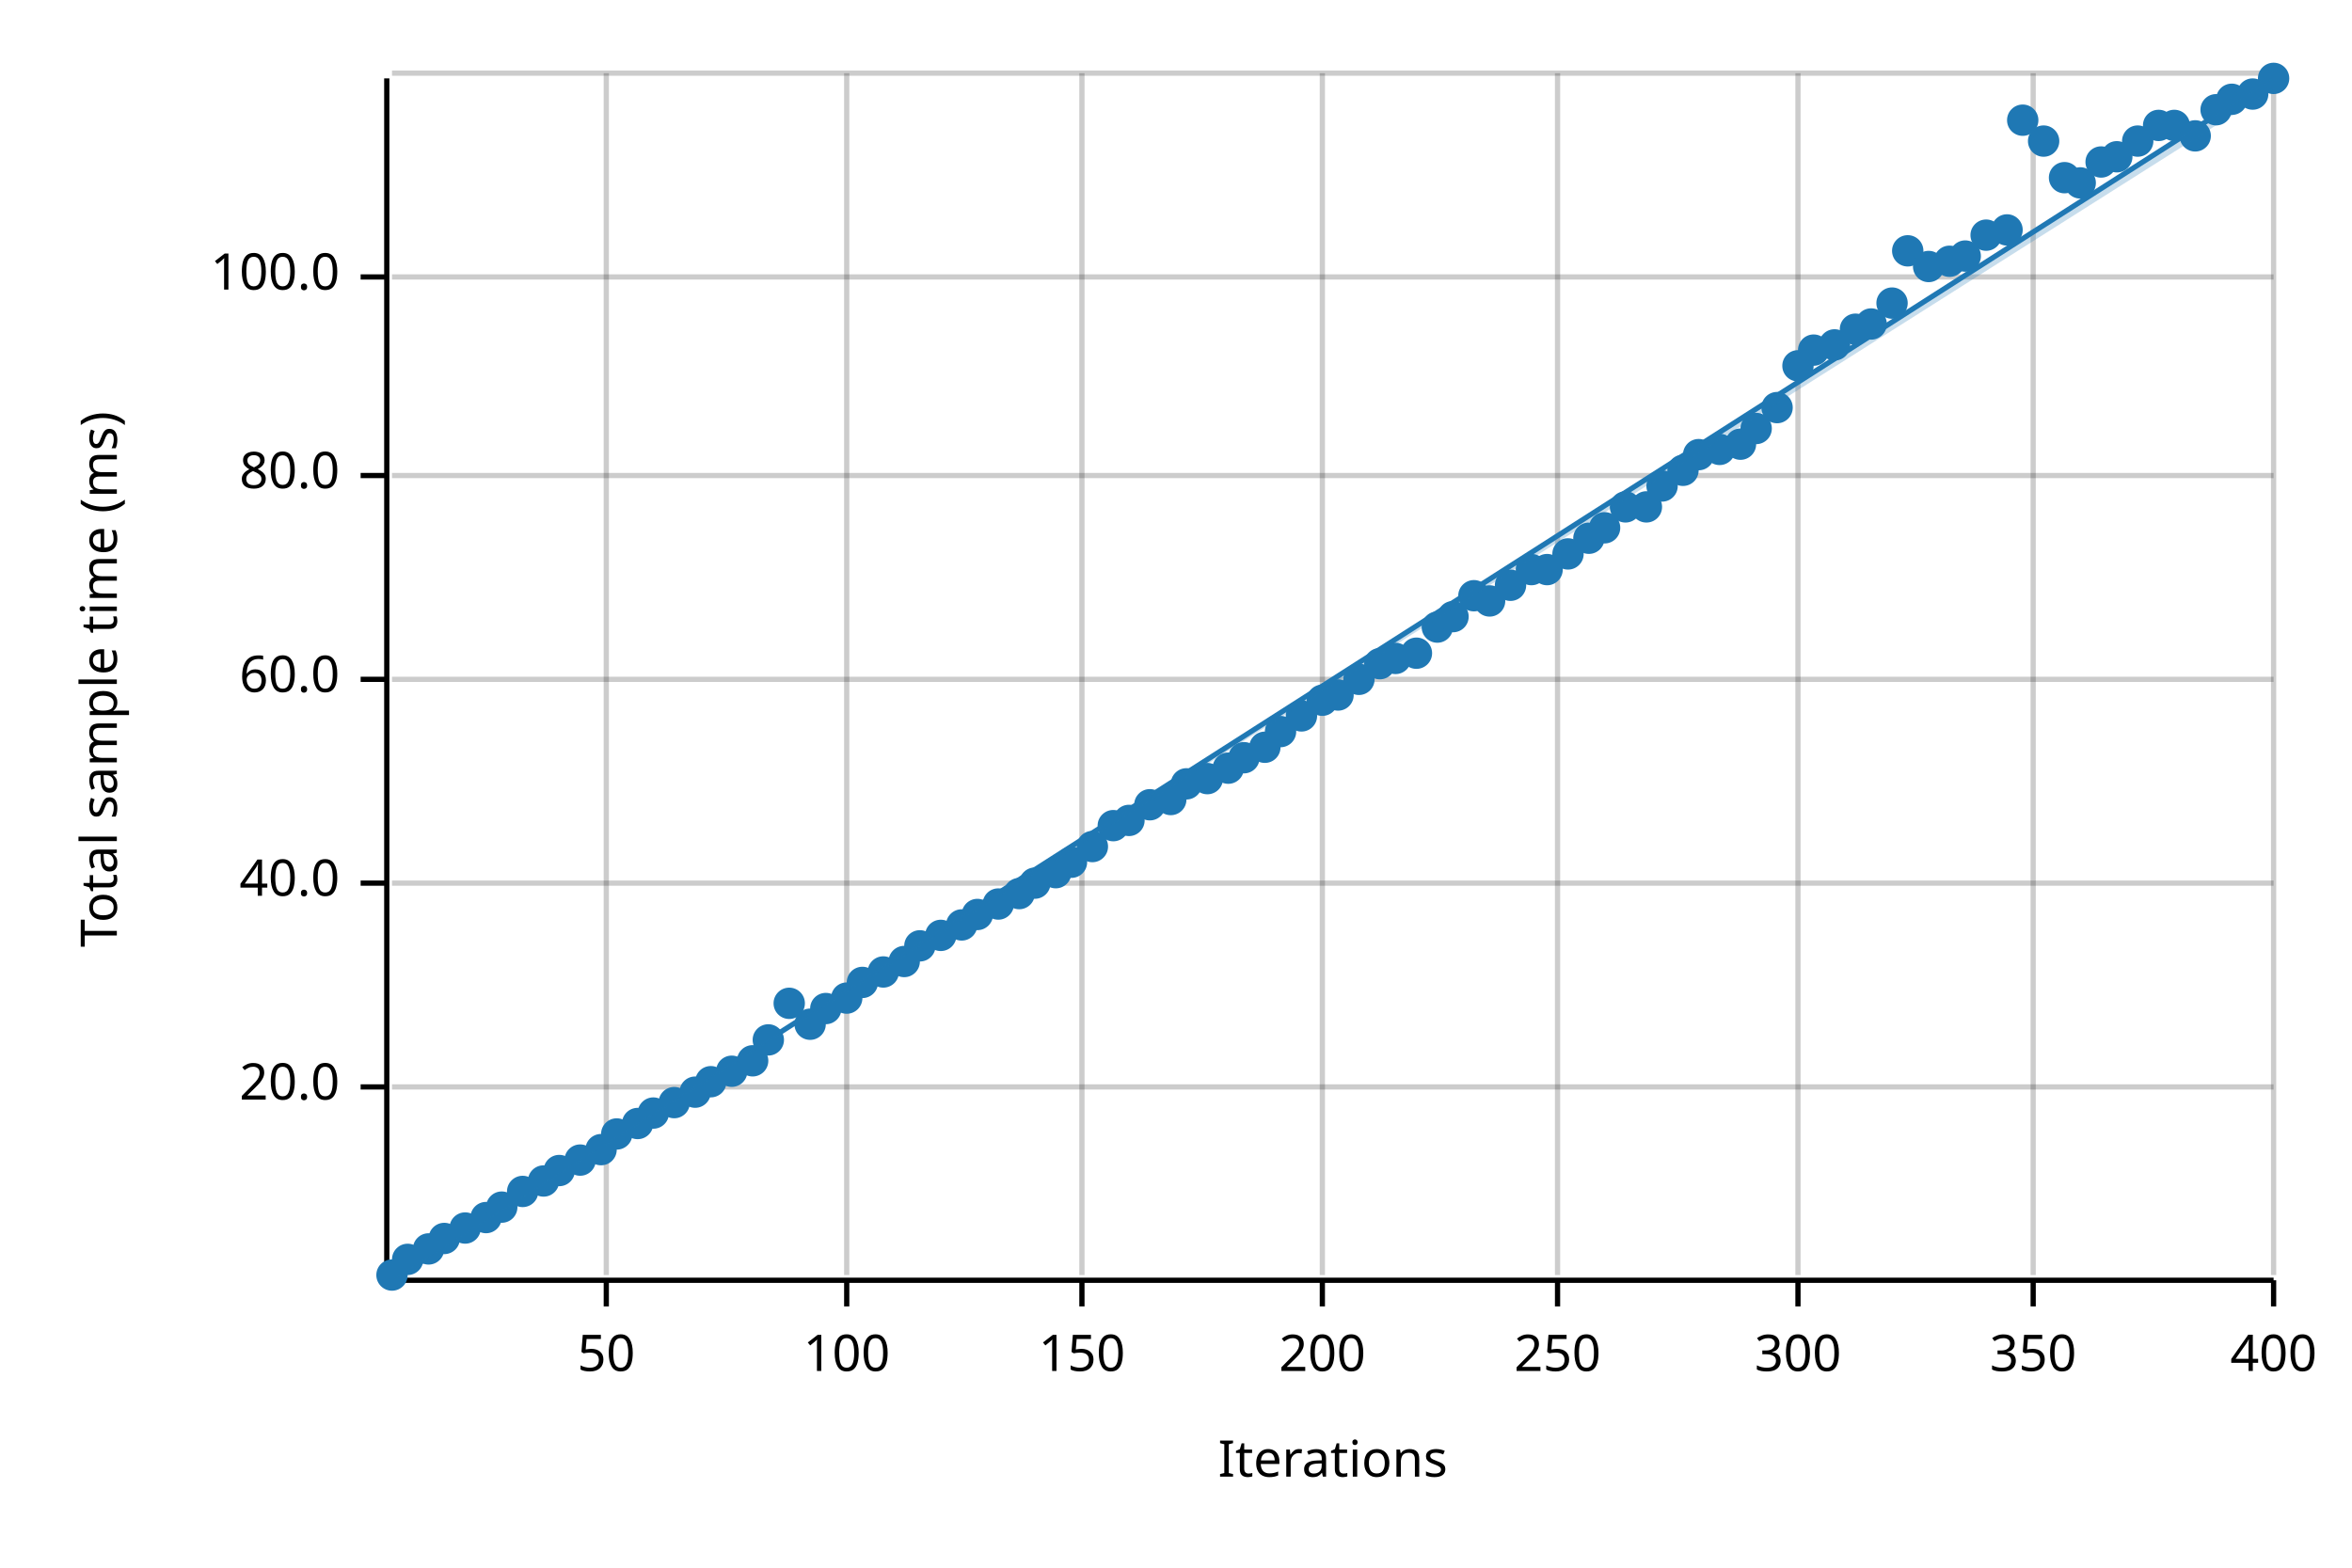
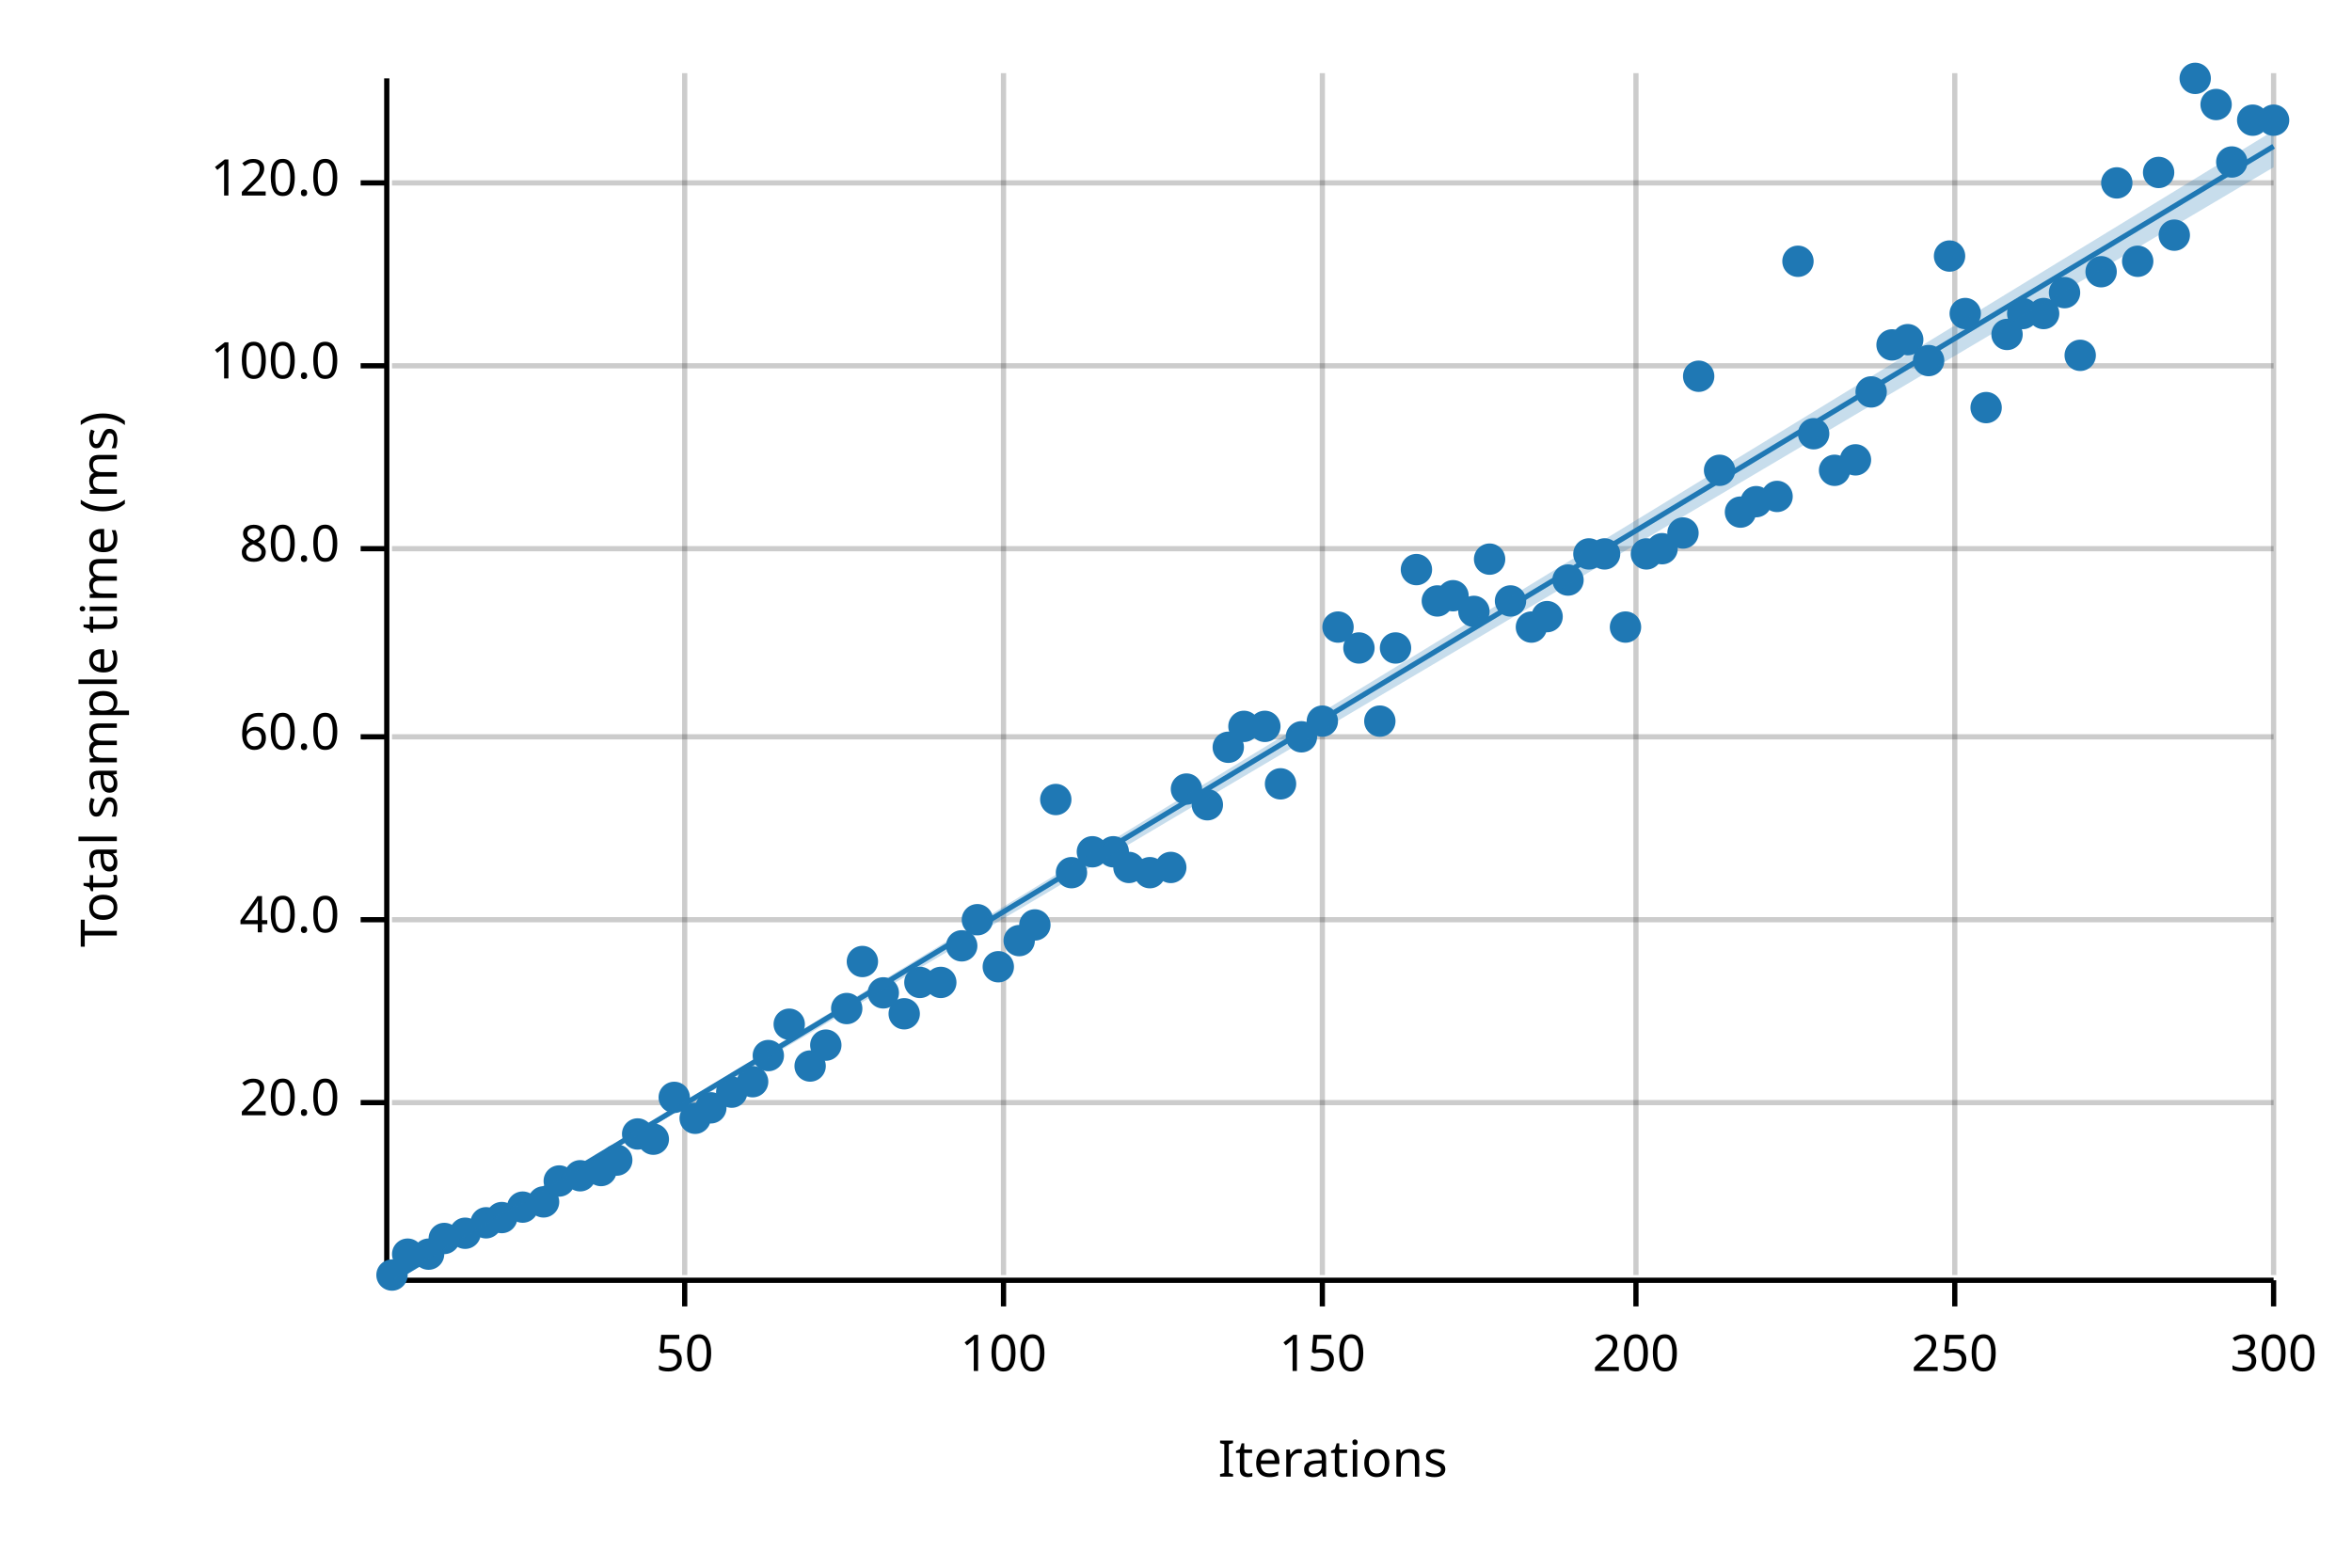
<svg xmlns="http://www.w3.org/2000/svg" width="450" height="300" viewBox="0 0 450 300">
  <text x="15" y="130" dy="0.76em" text-anchor="middle" font-family="sans-serif" font-size="9.677" opacity="1" fill="#000000" transform="rotate(270, 15, 130)">
Total sample time (ms)
</text>
  <text x="255" y="285" dy="-0.5ex" text-anchor="middle" font-family="sans-serif" font-size="9.677" opacity="1" fill="#000000">
Iterations
</text>
-   <line opacity="0.2" stroke="#000000" stroke-width="1" x1="116" y1="244" x2="116" y2="14" />
-   <line opacity="0.2" stroke="#000000" stroke-width="1" x1="162" y1="244" x2="162" y2="14" />
-   <line opacity="0.2" stroke="#000000" stroke-width="1" x1="207" y1="244" x2="207" y2="14" />
+   <line opacity="0.2" stroke="#000000" stroke-width="1" x1="131" y1="244" x2="131" y2="14" />
+   <line opacity="0.2" stroke="#000000" stroke-width="1" x1="192" y1="244" x2="192" y2="14" />
  <line opacity="0.2" stroke="#000000" stroke-width="1" x1="253" y1="244" x2="253" y2="14" />
-   <line opacity="0.2" stroke="#000000" stroke-width="1" x1="298" y1="244" x2="298" y2="14" />
-   <line opacity="0.2" stroke="#000000" stroke-width="1" x1="344" y1="244" x2="344" y2="14" />
-   <line opacity="0.2" stroke="#000000" stroke-width="1" x1="389" y1="244" x2="389" y2="14" />
+   <line opacity="0.2" stroke="#000000" stroke-width="1" x1="313" y1="244" x2="313" y2="14" />
+   <line opacity="0.2" stroke="#000000" stroke-width="1" x1="374" y1="244" x2="374" y2="14" />
  <line opacity="0.2" stroke="#000000" stroke-width="1" x1="435" y1="244" x2="435" y2="14" />
-   <line opacity="0.2" stroke="#000000" stroke-width="1" x1="75" y1="208" x2="435" y2="208" />
-   <line opacity="0.2" stroke="#000000" stroke-width="1" x1="75" y1="169" x2="435" y2="169" />
-   <line opacity="0.2" stroke="#000000" stroke-width="1" x1="75" y1="130" x2="435" y2="130" />
-   <line opacity="0.2" stroke="#000000" stroke-width="1" x1="75" y1="91" x2="435" y2="91" />
-   <line opacity="0.2" stroke="#000000" stroke-width="1" x1="75" y1="53" x2="435" y2="53" />
-   <line opacity="0.2" stroke="#000000" stroke-width="1" x1="75" y1="14" x2="435" y2="14" />
+   <line opacity="0.2" stroke="#000000" stroke-width="1" x1="75" y1="211" x2="435" y2="211" />
+   <line opacity="0.2" stroke="#000000" stroke-width="1" x1="75" y1="176" x2="435" y2="176" />
+   <line opacity="0.2" stroke="#000000" stroke-width="1" x1="75" y1="141" x2="435" y2="141" />
+   <line opacity="0.2" stroke="#000000" stroke-width="1" x1="75" y1="105" x2="435" y2="105" />
+   <line opacity="0.2" stroke="#000000" stroke-width="1" x1="75" y1="70" x2="435" y2="70" />
+   <line opacity="0.2" stroke="#000000" stroke-width="1" x1="75" y1="35" x2="435" y2="35" />
  <polyline fill="none" opacity="1" stroke="#000000" stroke-width="1" points="74,15 74,245 " />
-   <text x="65" y="208" dy="0.5ex" text-anchor="end" font-family="sans-serif" font-size="9.677" opacity="1" fill="#000000">
+   <text x="65" y="211" dy="0.5ex" text-anchor="end" font-family="sans-serif" font-size="9.677" opacity="1" fill="#000000">
20.0
</text>
-   <polyline fill="none" opacity="1" stroke="#000000" stroke-width="1" points="69,208 74,208 " />
-   <text x="65" y="169" dy="0.5ex" text-anchor="end" font-family="sans-serif" font-size="9.677" opacity="1" fill="#000000">
+   <polyline fill="none" opacity="1" stroke="#000000" stroke-width="1" points="69,211 74,211 " />
+   <text x="65" y="176" dy="0.5ex" text-anchor="end" font-family="sans-serif" font-size="9.677" opacity="1" fill="#000000">
40.0
</text>
-   <polyline fill="none" opacity="1" stroke="#000000" stroke-width="1" points="69,169 74,169 " />
-   <text x="65" y="130" dy="0.5ex" text-anchor="end" font-family="sans-serif" font-size="9.677" opacity="1" fill="#000000">
+   <polyline fill="none" opacity="1" stroke="#000000" stroke-width="1" points="69,176 74,176 " />
+   <text x="65" y="141" dy="0.5ex" text-anchor="end" font-family="sans-serif" font-size="9.677" opacity="1" fill="#000000">
60.0
</text>
-   <polyline fill="none" opacity="1" stroke="#000000" stroke-width="1" points="69,130 74,130 " />
-   <text x="65" y="91" dy="0.5ex" text-anchor="end" font-family="sans-serif" font-size="9.677" opacity="1" fill="#000000">
+   <polyline fill="none" opacity="1" stroke="#000000" stroke-width="1" points="69,141 74,141 " />
+   <text x="65" y="105" dy="0.5ex" text-anchor="end" font-family="sans-serif" font-size="9.677" opacity="1" fill="#000000">
80.0
</text>
-   <polyline fill="none" opacity="1" stroke="#000000" stroke-width="1" points="69,91 74,91 " />
-   <text x="65" y="53" dy="0.5ex" text-anchor="end" font-family="sans-serif" font-size="9.677" opacity="1" fill="#000000">
+   <polyline fill="none" opacity="1" stroke="#000000" stroke-width="1" points="69,105 74,105 " />
+   <text x="65" y="70" dy="0.5ex" text-anchor="end" font-family="sans-serif" font-size="9.677" opacity="1" fill="#000000">
100.0
</text>
-   <polyline fill="none" opacity="1" stroke="#000000" stroke-width="1" points="69,53 74,53 " />
+   <polyline fill="none" opacity="1" stroke="#000000" stroke-width="1" points="69,70 74,70 " />
+   <text x="65" y="35" dy="0.5ex" text-anchor="end" font-family="sans-serif" font-size="9.677" opacity="1" fill="#000000">
+ 120.0
+ </text>
+   <polyline fill="none" opacity="1" stroke="#000000" stroke-width="1" points="69,35 74,35 " />
  <polyline fill="none" opacity="1" stroke="#000000" stroke-width="1" points="75,245 435,245 " />
-   <text x="116" y="255" dy="0.76em" text-anchor="middle" font-family="sans-serif" font-size="9.677" opacity="1" fill="#000000">
+   <text x="131" y="255" dy="0.76em" text-anchor="middle" font-family="sans-serif" font-size="9.677" opacity="1" fill="#000000">
50
</text>
-   <polyline fill="none" opacity="1" stroke="#000000" stroke-width="1" points="116,245 116,250 " />
-   <text x="162" y="255" dy="0.76em" text-anchor="middle" font-family="sans-serif" font-size="9.677" opacity="1" fill="#000000">
+   <polyline fill="none" opacity="1" stroke="#000000" stroke-width="1" points="131,245 131,250 " />
+   <text x="192" y="255" dy="0.76em" text-anchor="middle" font-family="sans-serif" font-size="9.677" opacity="1" fill="#000000">
100
</text>
-   <polyline fill="none" opacity="1" stroke="#000000" stroke-width="1" points="162,245 162,250 " />
-   <text x="207" y="255" dy="0.76em" text-anchor="middle" font-family="sans-serif" font-size="9.677" opacity="1" fill="#000000">
+   <polyline fill="none" opacity="1" stroke="#000000" stroke-width="1" points="192,245 192,250 " />
+   <text x="253" y="255" dy="0.76em" text-anchor="middle" font-family="sans-serif" font-size="9.677" opacity="1" fill="#000000">
150
</text>
-   <polyline fill="none" opacity="1" stroke="#000000" stroke-width="1" points="207,245 207,250 " />
-   <text x="253" y="255" dy="0.76em" text-anchor="middle" font-family="sans-serif" font-size="9.677" opacity="1" fill="#000000">
+   <polyline fill="none" opacity="1" stroke="#000000" stroke-width="1" points="253,245 253,250 " />
+   <text x="313" y="255" dy="0.76em" text-anchor="middle" font-family="sans-serif" font-size="9.677" opacity="1" fill="#000000">
200
</text>
-   <polyline fill="none" opacity="1" stroke="#000000" stroke-width="1" points="253,245 253,250 " />
-   <text x="298" y="255" dy="0.76em" text-anchor="middle" font-family="sans-serif" font-size="9.677" opacity="1" fill="#000000">
+   <polyline fill="none" opacity="1" stroke="#000000" stroke-width="1" points="313,245 313,250 " />
+   <text x="374" y="255" dy="0.76em" text-anchor="middle" font-family="sans-serif" font-size="9.677" opacity="1" fill="#000000">
250
</text>
-   <polyline fill="none" opacity="1" stroke="#000000" stroke-width="1" points="298,245 298,250 " />
-   <text x="344" y="255" dy="0.76em" text-anchor="middle" font-family="sans-serif" font-size="9.677" opacity="1" fill="#000000">
+   <polyline fill="none" opacity="1" stroke="#000000" stroke-width="1" points="374,245 374,250 " />
+   <text x="435" y="255" dy="0.76em" text-anchor="middle" font-family="sans-serif" font-size="9.677" opacity="1" fill="#000000">
300
- </text>
-   <polyline fill="none" opacity="1" stroke="#000000" stroke-width="1" points="344,245 344,250 " />
-   <text x="389" y="255" dy="0.76em" text-anchor="middle" font-family="sans-serif" font-size="9.677" opacity="1" fill="#000000">
- 350
- </text>
-   <polyline fill="none" opacity="1" stroke="#000000" stroke-width="1" points="389,245 389,250 " />
-   <text x="435" y="255" dy="0.76em" text-anchor="middle" font-family="sans-serif" font-size="9.677" opacity="1" fill="#000000">
- 400
</text>
  <polyline fill="none" opacity="1" stroke="#000000" stroke-width="1" points="435,245 435,250 " />
  <circle cx="75" cy="244" r="3" opacity="1" fill="#1F78B4" stroke="none" stroke-width="1" />
-   <circle cx="78" cy="241" r="3" opacity="1" fill="#1F78B4" stroke="none" stroke-width="1" />
-   <circle cx="82" cy="239" r="3" opacity="1" fill="#1F78B4" stroke="none" stroke-width="1" />
+   <circle cx="78" cy="240" r="3" opacity="1" fill="#1F78B4" stroke="none" stroke-width="1" />
+   <circle cx="82" cy="240" r="3" opacity="1" fill="#1F78B4" stroke="none" stroke-width="1" />
  <circle cx="85" cy="237" r="3" opacity="1" fill="#1F78B4" stroke="none" stroke-width="1" />
-   <circle cx="89" cy="235" r="3" opacity="1" fill="#1F78B4" stroke="none" stroke-width="1" />
-   <circle cx="93" cy="233" r="3" opacity="1" fill="#1F78B4" stroke="none" stroke-width="1" />
-   <circle cx="96" cy="231" r="3" opacity="1" fill="#1F78B4" stroke="none" stroke-width="1" />
-   <circle cx="100" cy="228" r="3" opacity="1" fill="#1F78B4" stroke="none" stroke-width="1" />
-   <circle cx="104" cy="226" r="3" opacity="1" fill="#1F78B4" stroke="none" stroke-width="1" />
-   <circle cx="107" cy="224" r="3" opacity="1" fill="#1F78B4" stroke="none" stroke-width="1" />
-   <circle cx="111" cy="222" r="3" opacity="1" fill="#1F78B4" stroke="none" stroke-width="1" />
-   <circle cx="115" cy="220" r="3" opacity="1" fill="#1F78B4" stroke="none" stroke-width="1" />
-   <circle cx="118" cy="217" r="3" opacity="1" fill="#1F78B4" stroke="none" stroke-width="1" />
-   <circle cx="122" cy="215" r="3" opacity="1" fill="#1F78B4" stroke="none" stroke-width="1" />
-   <circle cx="125" cy="213" r="3" opacity="1" fill="#1F78B4" stroke="none" stroke-width="1" />
-   <circle cx="129" cy="211" r="3" opacity="1" fill="#1F78B4" stroke="none" stroke-width="1" />
-   <circle cx="133" cy="209" r="3" opacity="1" fill="#1F78B4" stroke="none" stroke-width="1" />
-   <circle cx="136" cy="207" r="3" opacity="1" fill="#1F78B4" stroke="none" stroke-width="1" />
-   <circle cx="140" cy="205" r="3" opacity="1" fill="#1F78B4" stroke="none" stroke-width="1" />
-   <circle cx="144" cy="203" r="3" opacity="1" fill="#1F78B4" stroke="none" stroke-width="1" />
-   <circle cx="147" cy="199" r="3" opacity="1" fill="#1F78B4" stroke="none" stroke-width="1" />
-   <circle cx="151" cy="192" r="3" opacity="1" fill="#1F78B4" stroke="none" stroke-width="1" />
-   <circle cx="155" cy="196" r="3" opacity="1" fill="#1F78B4" stroke="none" stroke-width="1" />
-   <circle cx="158" cy="193" r="3" opacity="1" fill="#1F78B4" stroke="none" stroke-width="1" />
-   <circle cx="162" cy="191" r="3" opacity="1" fill="#1F78B4" stroke="none" stroke-width="1" />
-   <circle cx="165" cy="188" r="3" opacity="1" fill="#1F78B4" stroke="none" stroke-width="1" />
-   <circle cx="169" cy="186" r="3" opacity="1" fill="#1F78B4" stroke="none" stroke-width="1" />
-   <circle cx="173" cy="184" r="3" opacity="1" fill="#1F78B4" stroke="none" stroke-width="1" />
-   <circle cx="176" cy="181" r="3" opacity="1" fill="#1F78B4" stroke="none" stroke-width="1" />
-   <circle cx="180" cy="179" r="3" opacity="1" fill="#1F78B4" stroke="none" stroke-width="1" />
-   <circle cx="184" cy="177" r="3" opacity="1" fill="#1F78B4" stroke="none" stroke-width="1" />
-   <circle cx="187" cy="175" r="3" opacity="1" fill="#1F78B4" stroke="none" stroke-width="1" />
-   <circle cx="191" cy="173" r="3" opacity="1" fill="#1F78B4" stroke="none" stroke-width="1" />
-   <circle cx="195" cy="171" r="3" opacity="1" fill="#1F78B4" stroke="none" stroke-width="1" />
-   <circle cx="198" cy="169" r="3" opacity="1" fill="#1F78B4" stroke="none" stroke-width="1" />
-   <circle cx="202" cy="167" r="3" opacity="1" fill="#1F78B4" stroke="none" stroke-width="1" />
-   <circle cx="205" cy="165" r="3" opacity="1" fill="#1F78B4" stroke="none" stroke-width="1" />
-   <circle cx="209" cy="162" r="3" opacity="1" fill="#1F78B4" stroke="none" stroke-width="1" />
-   <circle cx="213" cy="158" r="3" opacity="1" fill="#1F78B4" stroke="none" stroke-width="1" />
-   <circle cx="216" cy="157" r="3" opacity="1" fill="#1F78B4" stroke="none" stroke-width="1" />
-   <circle cx="220" cy="154" r="3" opacity="1" fill="#1F78B4" stroke="none" stroke-width="1" />
-   <circle cx="224" cy="153" r="3" opacity="1" fill="#1F78B4" stroke="none" stroke-width="1" />
-   <circle cx="227" cy="150" r="3" opacity="1" fill="#1F78B4" stroke="none" stroke-width="1" />
-   <circle cx="231" cy="149" r="3" opacity="1" fill="#1F78B4" stroke="none" stroke-width="1" />
-   <circle cx="235" cy="147" r="3" opacity="1" fill="#1F78B4" stroke="none" stroke-width="1" />
-   <circle cx="238" cy="145" r="3" opacity="1" fill="#1F78B4" stroke="none" stroke-width="1" />
-   <circle cx="242" cy="143" r="3" opacity="1" fill="#1F78B4" stroke="none" stroke-width="1" />
-   <circle cx="245" cy="140" r="3" opacity="1" fill="#1F78B4" stroke="none" stroke-width="1" />
-   <circle cx="249" cy="137" r="3" opacity="1" fill="#1F78B4" stroke="none" stroke-width="1" />
-   <circle cx="253" cy="134" r="3" opacity="1" fill="#1F78B4" stroke="none" stroke-width="1" />
-   <circle cx="256" cy="133" r="3" opacity="1" fill="#1F78B4" stroke="none" stroke-width="1" />
-   <circle cx="260" cy="130" r="3" opacity="1" fill="#1F78B4" stroke="none" stroke-width="1" />
-   <circle cx="264" cy="127" r="3" opacity="1" fill="#1F78B4" stroke="none" stroke-width="1" />
-   <circle cx="267" cy="126" r="3" opacity="1" fill="#1F78B4" stroke="none" stroke-width="1" />
-   <circle cx="271" cy="125" r="3" opacity="1" fill="#1F78B4" stroke="none" stroke-width="1" />
-   <circle cx="275" cy="120" r="3" opacity="1" fill="#1F78B4" stroke="none" stroke-width="1" />
-   <circle cx="278" cy="118" r="3" opacity="1" fill="#1F78B4" stroke="none" stroke-width="1" />
-   <circle cx="282" cy="114" r="3" opacity="1" fill="#1F78B4" stroke="none" stroke-width="1" />
-   <circle cx="285" cy="115" r="3" opacity="1" fill="#1F78B4" stroke="none" stroke-width="1" />
-   <circle cx="289" cy="112" r="3" opacity="1" fill="#1F78B4" stroke="none" stroke-width="1" />
-   <circle cx="293" cy="109" r="3" opacity="1" fill="#1F78B4" stroke="none" stroke-width="1" />
-   <circle cx="296" cy="109" r="3" opacity="1" fill="#1F78B4" stroke="none" stroke-width="1" />
-   <circle cx="300" cy="106" r="3" opacity="1" fill="#1F78B4" stroke="none" stroke-width="1" />
-   <circle cx="304" cy="103" r="3" opacity="1" fill="#1F78B4" stroke="none" stroke-width="1" />
-   <circle cx="307" cy="101" r="3" opacity="1" fill="#1F78B4" stroke="none" stroke-width="1" />
-   <circle cx="311" cy="97" r="3" opacity="1" fill="#1F78B4" stroke="none" stroke-width="1" />
-   <circle cx="315" cy="97" r="3" opacity="1" fill="#1F78B4" stroke="none" stroke-width="1" />
-   <circle cx="318" cy="93" r="3" opacity="1" fill="#1F78B4" stroke="none" stroke-width="1" />
-   <circle cx="322" cy="90" r="3" opacity="1" fill="#1F78B4" stroke="none" stroke-width="1" />
-   <circle cx="325" cy="87" r="3" opacity="1" fill="#1F78B4" stroke="none" stroke-width="1" />
-   <circle cx="329" cy="86" r="3" opacity="1" fill="#1F78B4" stroke="none" stroke-width="1" />
-   <circle cx="333" cy="85" r="3" opacity="1" fill="#1F78B4" stroke="none" stroke-width="1" />
-   <circle cx="336" cy="82" r="3" opacity="1" fill="#1F78B4" stroke="none" stroke-width="1" />
-   <circle cx="340" cy="78" r="3" opacity="1" fill="#1F78B4" stroke="none" stroke-width="1" />
-   <circle cx="344" cy="70" r="3" opacity="1" fill="#1F78B4" stroke="none" stroke-width="1" />
-   <circle cx="347" cy="67" r="3" opacity="1" fill="#1F78B4" stroke="none" stroke-width="1" />
-   <circle cx="351" cy="66" r="3" opacity="1" fill="#1F78B4" stroke="none" stroke-width="1" />
-   <circle cx="355" cy="63" r="3" opacity="1" fill="#1F78B4" stroke="none" stroke-width="1" />
-   <circle cx="358" cy="62" r="3" opacity="1" fill="#1F78B4" stroke="none" stroke-width="1" />
-   <circle cx="362" cy="58" r="3" opacity="1" fill="#1F78B4" stroke="none" stroke-width="1" />
-   <circle cx="365" cy="48" r="3" opacity="1" fill="#1F78B4" stroke="none" stroke-width="1" />
-   <circle cx="369" cy="51" r="3" opacity="1" fill="#1F78B4" stroke="none" stroke-width="1" />
-   <circle cx="373" cy="50" r="3" opacity="1" fill="#1F78B4" stroke="none" stroke-width="1" />
-   <circle cx="376" cy="49" r="3" opacity="1" fill="#1F78B4" stroke="none" stroke-width="1" />
-   <circle cx="380" cy="45" r="3" opacity="1" fill="#1F78B4" stroke="none" stroke-width="1" />
-   <circle cx="384" cy="44" r="3" opacity="1" fill="#1F78B4" stroke="none" stroke-width="1" />
-   <circle cx="387" cy="23" r="3" opacity="1" fill="#1F78B4" stroke="none" stroke-width="1" />
-   <circle cx="391" cy="27" r="3" opacity="1" fill="#1F78B4" stroke="none" stroke-width="1" />
-   <circle cx="395" cy="34" r="3" opacity="1" fill="#1F78B4" stroke="none" stroke-width="1" />
-   <circle cx="398" cy="35" r="3" opacity="1" fill="#1F78B4" stroke="none" stroke-width="1" />
-   <circle cx="402" cy="31" r="3" opacity="1" fill="#1F78B4" stroke="none" stroke-width="1" />
-   <circle cx="405" cy="30" r="3" opacity="1" fill="#1F78B4" stroke="none" stroke-width="1" />
-   <circle cx="409" cy="27" r="3" opacity="1" fill="#1F78B4" stroke="none" stroke-width="1" />
-   <circle cx="413" cy="24" r="3" opacity="1" fill="#1F78B4" stroke="none" stroke-width="1" />
-   <circle cx="416" cy="24" r="3" opacity="1" fill="#1F78B4" stroke="none" stroke-width="1" />
-   <circle cx="420" cy="26" r="3" opacity="1" fill="#1F78B4" stroke="none" stroke-width="1" />
-   <circle cx="424" cy="21" r="3" opacity="1" fill="#1F78B4" stroke="none" stroke-width="1" />
-   <circle cx="427" cy="19" r="3" opacity="1" fill="#1F78B4" stroke="none" stroke-width="1" />
-   <circle cx="431" cy="18" r="3" opacity="1" fill="#1F78B4" stroke="none" stroke-width="1" />
-   <circle cx="435" cy="15" r="3" opacity="1" fill="#1F78B4" stroke="none" stroke-width="1" />
-   <polyline fill="none" opacity="1" stroke="#1F78B4" stroke-width="1" points="75,245 435,15 " />
-   <polygon opacity="0.25" fill="#1F78B4" points="75,245 435,17 435,15 " />
+   <circle cx="89" cy="236" r="3" opacity="1" fill="#1F78B4" stroke="none" stroke-width="1" />
+   <circle cx="93" cy="234" r="3" opacity="1" fill="#1F78B4" stroke="none" stroke-width="1" />
+   <circle cx="96" cy="233" r="3" opacity="1" fill="#1F78B4" stroke="none" stroke-width="1" />
+   <circle cx="100" cy="231" r="3" opacity="1" fill="#1F78B4" stroke="none" stroke-width="1" />
+   <circle cx="104" cy="230" r="3" opacity="1" fill="#1F78B4" stroke="none" stroke-width="1" />
+   <circle cx="107" cy="226" r="3" opacity="1" fill="#1F78B4" stroke="none" stroke-width="1" />
+   <circle cx="111" cy="225" r="3" opacity="1" fill="#1F78B4" stroke="none" stroke-width="1" />
+   <circle cx="115" cy="224" r="3" opacity="1" fill="#1F78B4" stroke="none" stroke-width="1" />
+   <circle cx="118" cy="222" r="3" opacity="1" fill="#1F78B4" stroke="none" stroke-width="1" />
+   <circle cx="122" cy="217" r="3" opacity="1" fill="#1F78B4" stroke="none" stroke-width="1" />
+   <circle cx="125" cy="218" r="3" opacity="1" fill="#1F78B4" stroke="none" stroke-width="1" />
+   <circle cx="129" cy="210" r="3" opacity="1" fill="#1F78B4" stroke="none" stroke-width="1" />
+   <circle cx="133" cy="214" r="3" opacity="1" fill="#1F78B4" stroke="none" stroke-width="1" />
+   <circle cx="136" cy="212" r="3" opacity="1" fill="#1F78B4" stroke="none" stroke-width="1" />
+   <circle cx="140" cy="209" r="3" opacity="1" fill="#1F78B4" stroke="none" stroke-width="1" />
+   <circle cx="144" cy="207" r="3" opacity="1" fill="#1F78B4" stroke="none" stroke-width="1" />
+   <circle cx="147" cy="202" r="3" opacity="1" fill="#1F78B4" stroke="none" stroke-width="1" />
+   <circle cx="151" cy="196" r="3" opacity="1" fill="#1F78B4" stroke="none" stroke-width="1" />
+   <circle cx="155" cy="204" r="3" opacity="1" fill="#1F78B4" stroke="none" stroke-width="1" />
+   <circle cx="158" cy="200" r="3" opacity="1" fill="#1F78B4" stroke="none" stroke-width="1" />
+   <circle cx="162" cy="193" r="3" opacity="1" fill="#1F78B4" stroke="none" stroke-width="1" />
+   <circle cx="165" cy="184" r="3" opacity="1" fill="#1F78B4" stroke="none" stroke-width="1" />
+   <circle cx="169" cy="190" r="3" opacity="1" fill="#1F78B4" stroke="none" stroke-width="1" />
+   <circle cx="173" cy="194" r="3" opacity="1" fill="#1F78B4" stroke="none" stroke-width="1" />
+   <circle cx="176" cy="188" r="3" opacity="1" fill="#1F78B4" stroke="none" stroke-width="1" />
+   <circle cx="180" cy="188" r="3" opacity="1" fill="#1F78B4" stroke="none" stroke-width="1" />
+   <circle cx="184" cy="181" r="3" opacity="1" fill="#1F78B4" stroke="none" stroke-width="1" />
+   <circle cx="187" cy="176" r="3" opacity="1" fill="#1F78B4" stroke="none" stroke-width="1" />
+   <circle cx="191" cy="185" r="3" opacity="1" fill="#1F78B4" stroke="none" stroke-width="1" />
+   <circle cx="195" cy="180" r="3" opacity="1" fill="#1F78B4" stroke="none" stroke-width="1" />
+   <circle cx="198" cy="177" r="3" opacity="1" fill="#1F78B4" stroke="none" stroke-width="1" />
+   <circle cx="202" cy="153" r="3" opacity="1" fill="#1F78B4" stroke="none" stroke-width="1" />
+   <circle cx="205" cy="167" r="3" opacity="1" fill="#1F78B4" stroke="none" stroke-width="1" />
+   <circle cx="209" cy="163" r="3" opacity="1" fill="#1F78B4" stroke="none" stroke-width="1" />
+   <circle cx="213" cy="163" r="3" opacity="1" fill="#1F78B4" stroke="none" stroke-width="1" />
+   <circle cx="216" cy="166" r="3" opacity="1" fill="#1F78B4" stroke="none" stroke-width="1" />
+   <circle cx="220" cy="167" r="3" opacity="1" fill="#1F78B4" stroke="none" stroke-width="1" />
+   <circle cx="224" cy="166" r="3" opacity="1" fill="#1F78B4" stroke="none" stroke-width="1" />
+   <circle cx="227" cy="151" r="3" opacity="1" fill="#1F78B4" stroke="none" stroke-width="1" />
+   <circle cx="231" cy="154" r="3" opacity="1" fill="#1F78B4" stroke="none" stroke-width="1" />
+   <circle cx="235" cy="143" r="3" opacity="1" fill="#1F78B4" stroke="none" stroke-width="1" />
+   <circle cx="238" cy="139" r="3" opacity="1" fill="#1F78B4" stroke="none" stroke-width="1" />
+   <circle cx="242" cy="139" r="3" opacity="1" fill="#1F78B4" stroke="none" stroke-width="1" />
+   <circle cx="245" cy="150" r="3" opacity="1" fill="#1F78B4" stroke="none" stroke-width="1" />
+   <circle cx="249" cy="141" r="3" opacity="1" fill="#1F78B4" stroke="none" stroke-width="1" />
+   <circle cx="253" cy="138" r="3" opacity="1" fill="#1F78B4" stroke="none" stroke-width="1" />
+   <circle cx="256" cy="120" r="3" opacity="1" fill="#1F78B4" stroke="none" stroke-width="1" />
+   <circle cx="260" cy="124" r="3" opacity="1" fill="#1F78B4" stroke="none" stroke-width="1" />
+   <circle cx="264" cy="138" r="3" opacity="1" fill="#1F78B4" stroke="none" stroke-width="1" />
+   <circle cx="267" cy="124" r="3" opacity="1" fill="#1F78B4" stroke="none" stroke-width="1" />
+   <circle cx="271" cy="109" r="3" opacity="1" fill="#1F78B4" stroke="none" stroke-width="1" />
+   <circle cx="275" cy="115" r="3" opacity="1" fill="#1F78B4" stroke="none" stroke-width="1" />
+   <circle cx="278" cy="114" r="3" opacity="1" fill="#1F78B4" stroke="none" stroke-width="1" />
+   <circle cx="282" cy="117" r="3" opacity="1" fill="#1F78B4" stroke="none" stroke-width="1" />
+   <circle cx="285" cy="107" r="3" opacity="1" fill="#1F78B4" stroke="none" stroke-width="1" />
+   <circle cx="289" cy="115" r="3" opacity="1" fill="#1F78B4" stroke="none" stroke-width="1" />
+   <circle cx="293" cy="120" r="3" opacity="1" fill="#1F78B4" stroke="none" stroke-width="1" />
+   <circle cx="296" cy="118" r="3" opacity="1" fill="#1F78B4" stroke="none" stroke-width="1" />
+   <circle cx="300" cy="111" r="3" opacity="1" fill="#1F78B4" stroke="none" stroke-width="1" />
+   <circle cx="304" cy="106" r="3" opacity="1" fill="#1F78B4" stroke="none" stroke-width="1" />
+   <circle cx="307" cy="106" r="3" opacity="1" fill="#1F78B4" stroke="none" stroke-width="1" />
+   <circle cx="311" cy="120" r="3" opacity="1" fill="#1F78B4" stroke="none" stroke-width="1" />
+   <circle cx="315" cy="106" r="3" opacity="1" fill="#1F78B4" stroke="none" stroke-width="1" />
+   <circle cx="318" cy="105" r="3" opacity="1" fill="#1F78B4" stroke="none" stroke-width="1" />
+   <circle cx="322" cy="102" r="3" opacity="1" fill="#1F78B4" stroke="none" stroke-width="1" />
+   <circle cx="325" cy="72" r="3" opacity="1" fill="#1F78B4" stroke="none" stroke-width="1" />
+   <circle cx="329" cy="90" r="3" opacity="1" fill="#1F78B4" stroke="none" stroke-width="1" />
+   <circle cx="333" cy="98" r="3" opacity="1" fill="#1F78B4" stroke="none" stroke-width="1" />
+   <circle cx="336" cy="96" r="3" opacity="1" fill="#1F78B4" stroke="none" stroke-width="1" />
+   <circle cx="340" cy="95" r="3" opacity="1" fill="#1F78B4" stroke="none" stroke-width="1" />
+   <circle cx="344" cy="50" r="3" opacity="1" fill="#1F78B4" stroke="none" stroke-width="1" />
+   <circle cx="347" cy="83" r="3" opacity="1" fill="#1F78B4" stroke="none" stroke-width="1" />
+   <circle cx="351" cy="90" r="3" opacity="1" fill="#1F78B4" stroke="none" stroke-width="1" />
+   <circle cx="355" cy="88" r="3" opacity="1" fill="#1F78B4" stroke="none" stroke-width="1" />
+   <circle cx="358" cy="75" r="3" opacity="1" fill="#1F78B4" stroke="none" stroke-width="1" />
+   <circle cx="362" cy="66" r="3" opacity="1" fill="#1F78B4" stroke="none" stroke-width="1" />
+   <circle cx="365" cy="65" r="3" opacity="1" fill="#1F78B4" stroke="none" stroke-width="1" />
+   <circle cx="369" cy="69" r="3" opacity="1" fill="#1F78B4" stroke="none" stroke-width="1" />
+   <circle cx="373" cy="49" r="3" opacity="1" fill="#1F78B4" stroke="none" stroke-width="1" />
+   <circle cx="376" cy="60" r="3" opacity="1" fill="#1F78B4" stroke="none" stroke-width="1" />
+   <circle cx="380" cy="78" r="3" opacity="1" fill="#1F78B4" stroke="none" stroke-width="1" />
+   <circle cx="384" cy="64" r="3" opacity="1" fill="#1F78B4" stroke="none" stroke-width="1" />
+   <circle cx="387" cy="60" r="3" opacity="1" fill="#1F78B4" stroke="none" stroke-width="1" />
+   <circle cx="391" cy="60" r="3" opacity="1" fill="#1F78B4" stroke="none" stroke-width="1" />
+   <circle cx="395" cy="56" r="3" opacity="1" fill="#1F78B4" stroke="none" stroke-width="1" />
+   <circle cx="398" cy="68" r="3" opacity="1" fill="#1F78B4" stroke="none" stroke-width="1" />
+   <circle cx="402" cy="52" r="3" opacity="1" fill="#1F78B4" stroke="none" stroke-width="1" />
+   <circle cx="405" cy="35" r="3" opacity="1" fill="#1F78B4" stroke="none" stroke-width="1" />
+   <circle cx="409" cy="50" r="3" opacity="1" fill="#1F78B4" stroke="none" stroke-width="1" />
+   <circle cx="413" cy="33" r="3" opacity="1" fill="#1F78B4" stroke="none" stroke-width="1" />
+   <circle cx="416" cy="45" r="3" opacity="1" fill="#1F78B4" stroke="none" stroke-width="1" />
+   <circle cx="420" cy="15" r="3" opacity="1" fill="#1F78B4" stroke="none" stroke-width="1" />
+   <circle cx="424" cy="20" r="3" opacity="1" fill="#1F78B4" stroke="none" stroke-width="1" />
+   <circle cx="427" cy="31" r="3" opacity="1" fill="#1F78B4" stroke="none" stroke-width="1" />
+   <circle cx="431" cy="23" r="3" opacity="1" fill="#1F78B4" stroke="none" stroke-width="1" />
+   <circle cx="435" cy="23" r="3" opacity="1" fill="#1F78B4" stroke="none" stroke-width="1" />
+   <polyline fill="none" opacity="1" stroke="#1F78B4" stroke-width="1" points="75,245 435,28 " />
+   <polygon opacity="0.25" fill="#1F78B4" points="75,245 435,32 435,25 " />
</svg>
